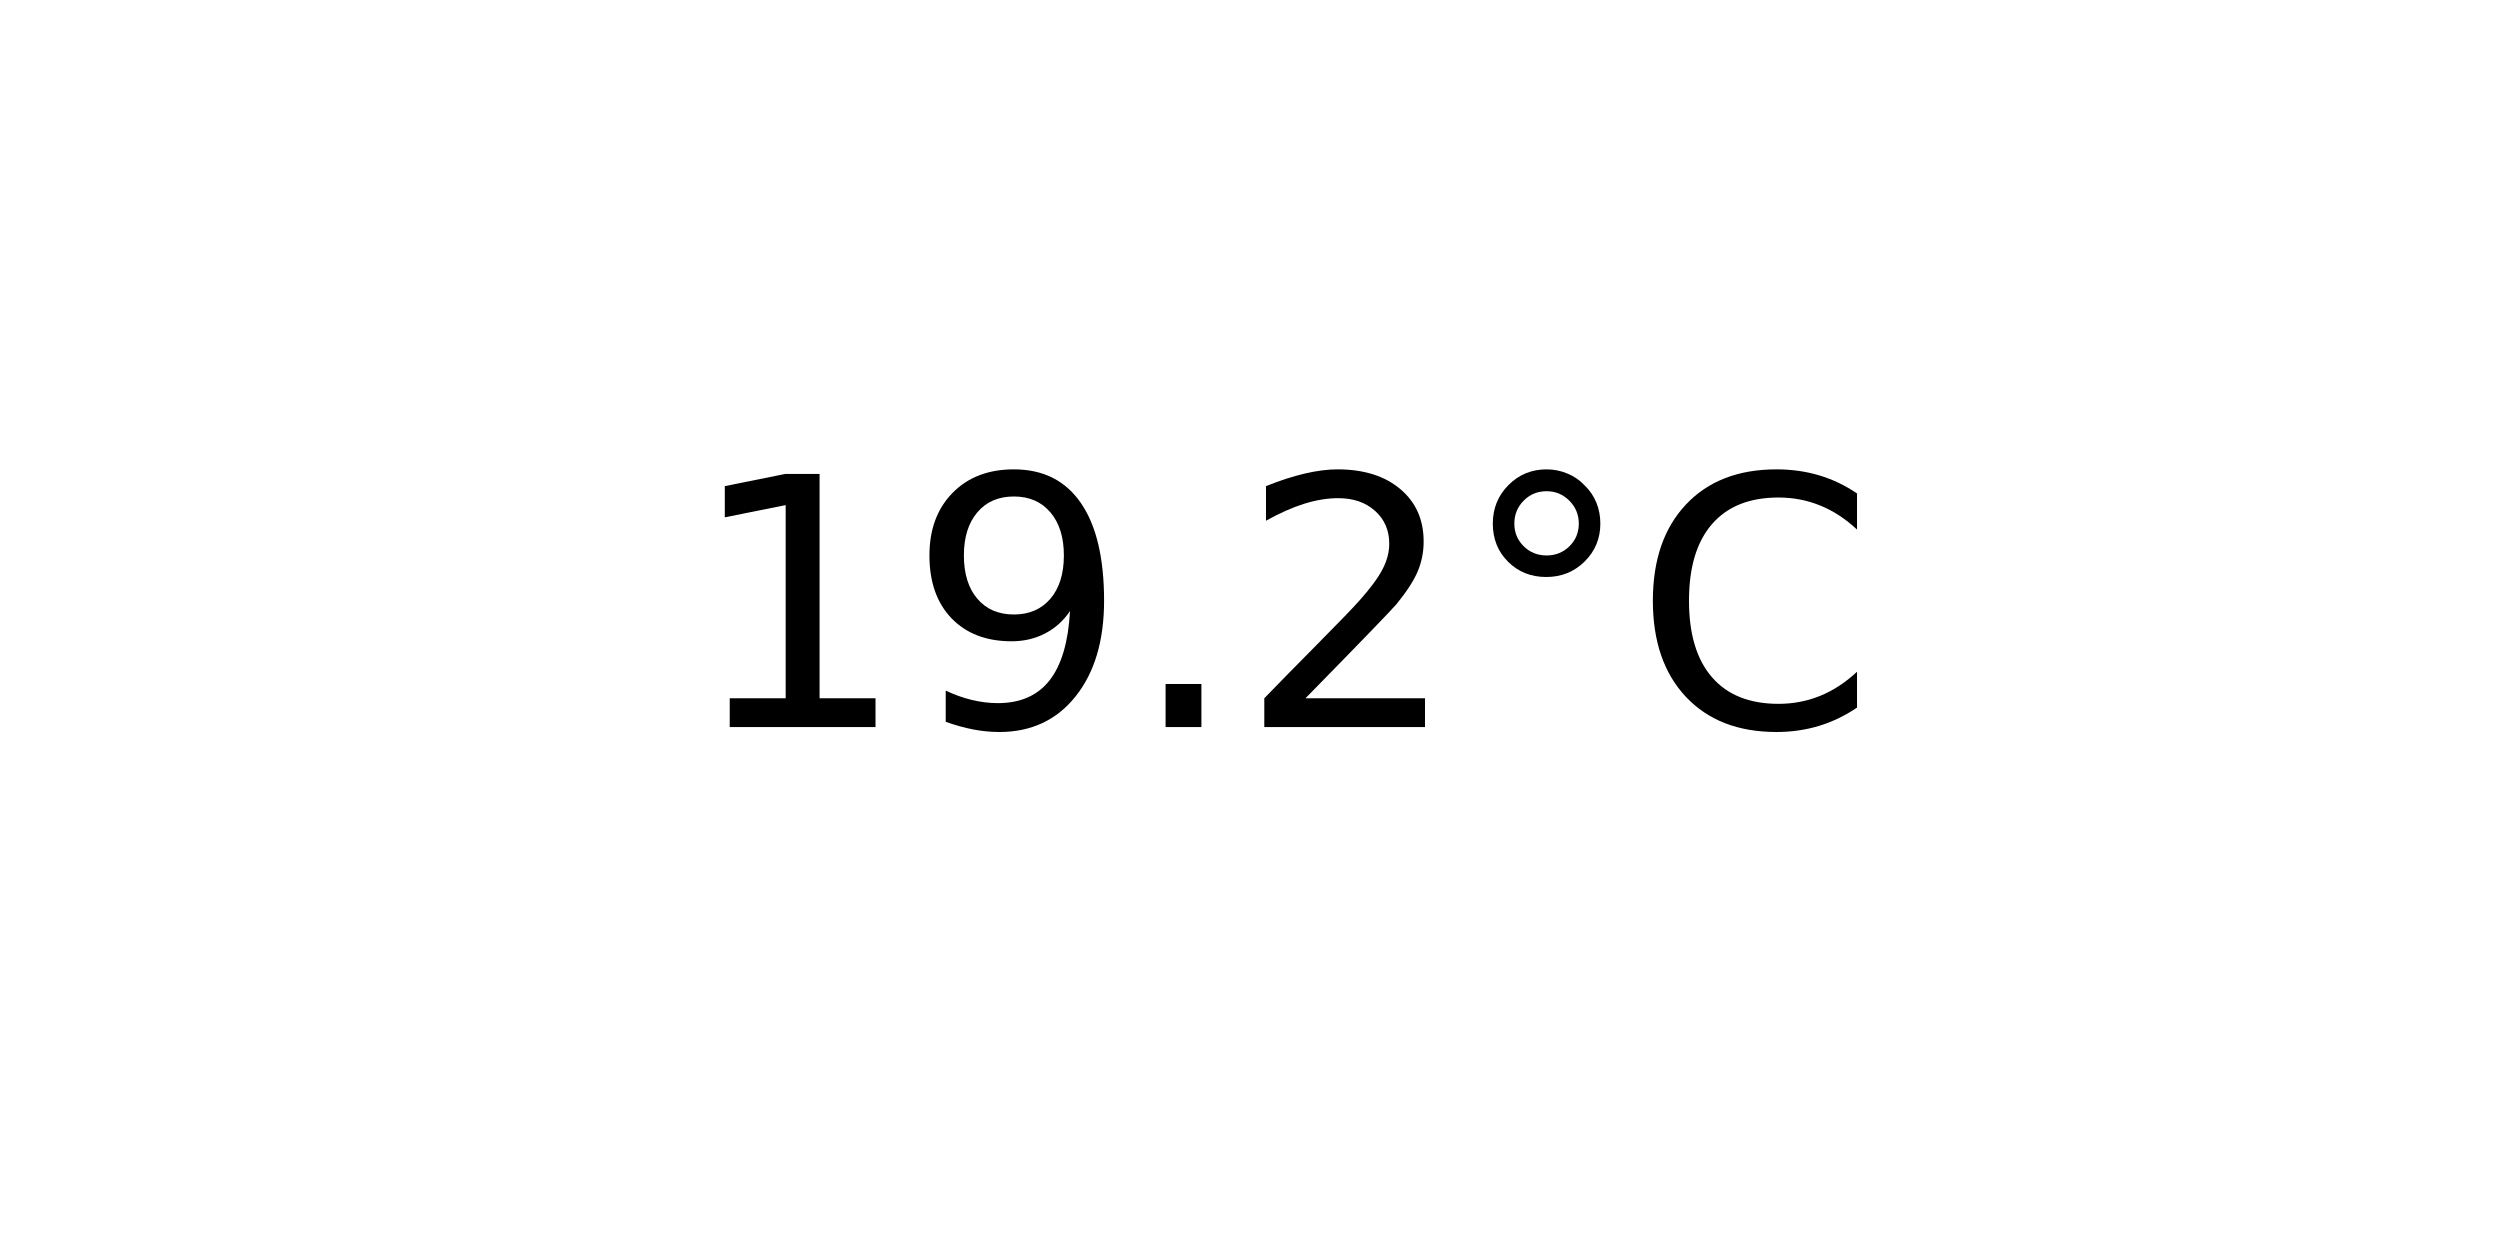
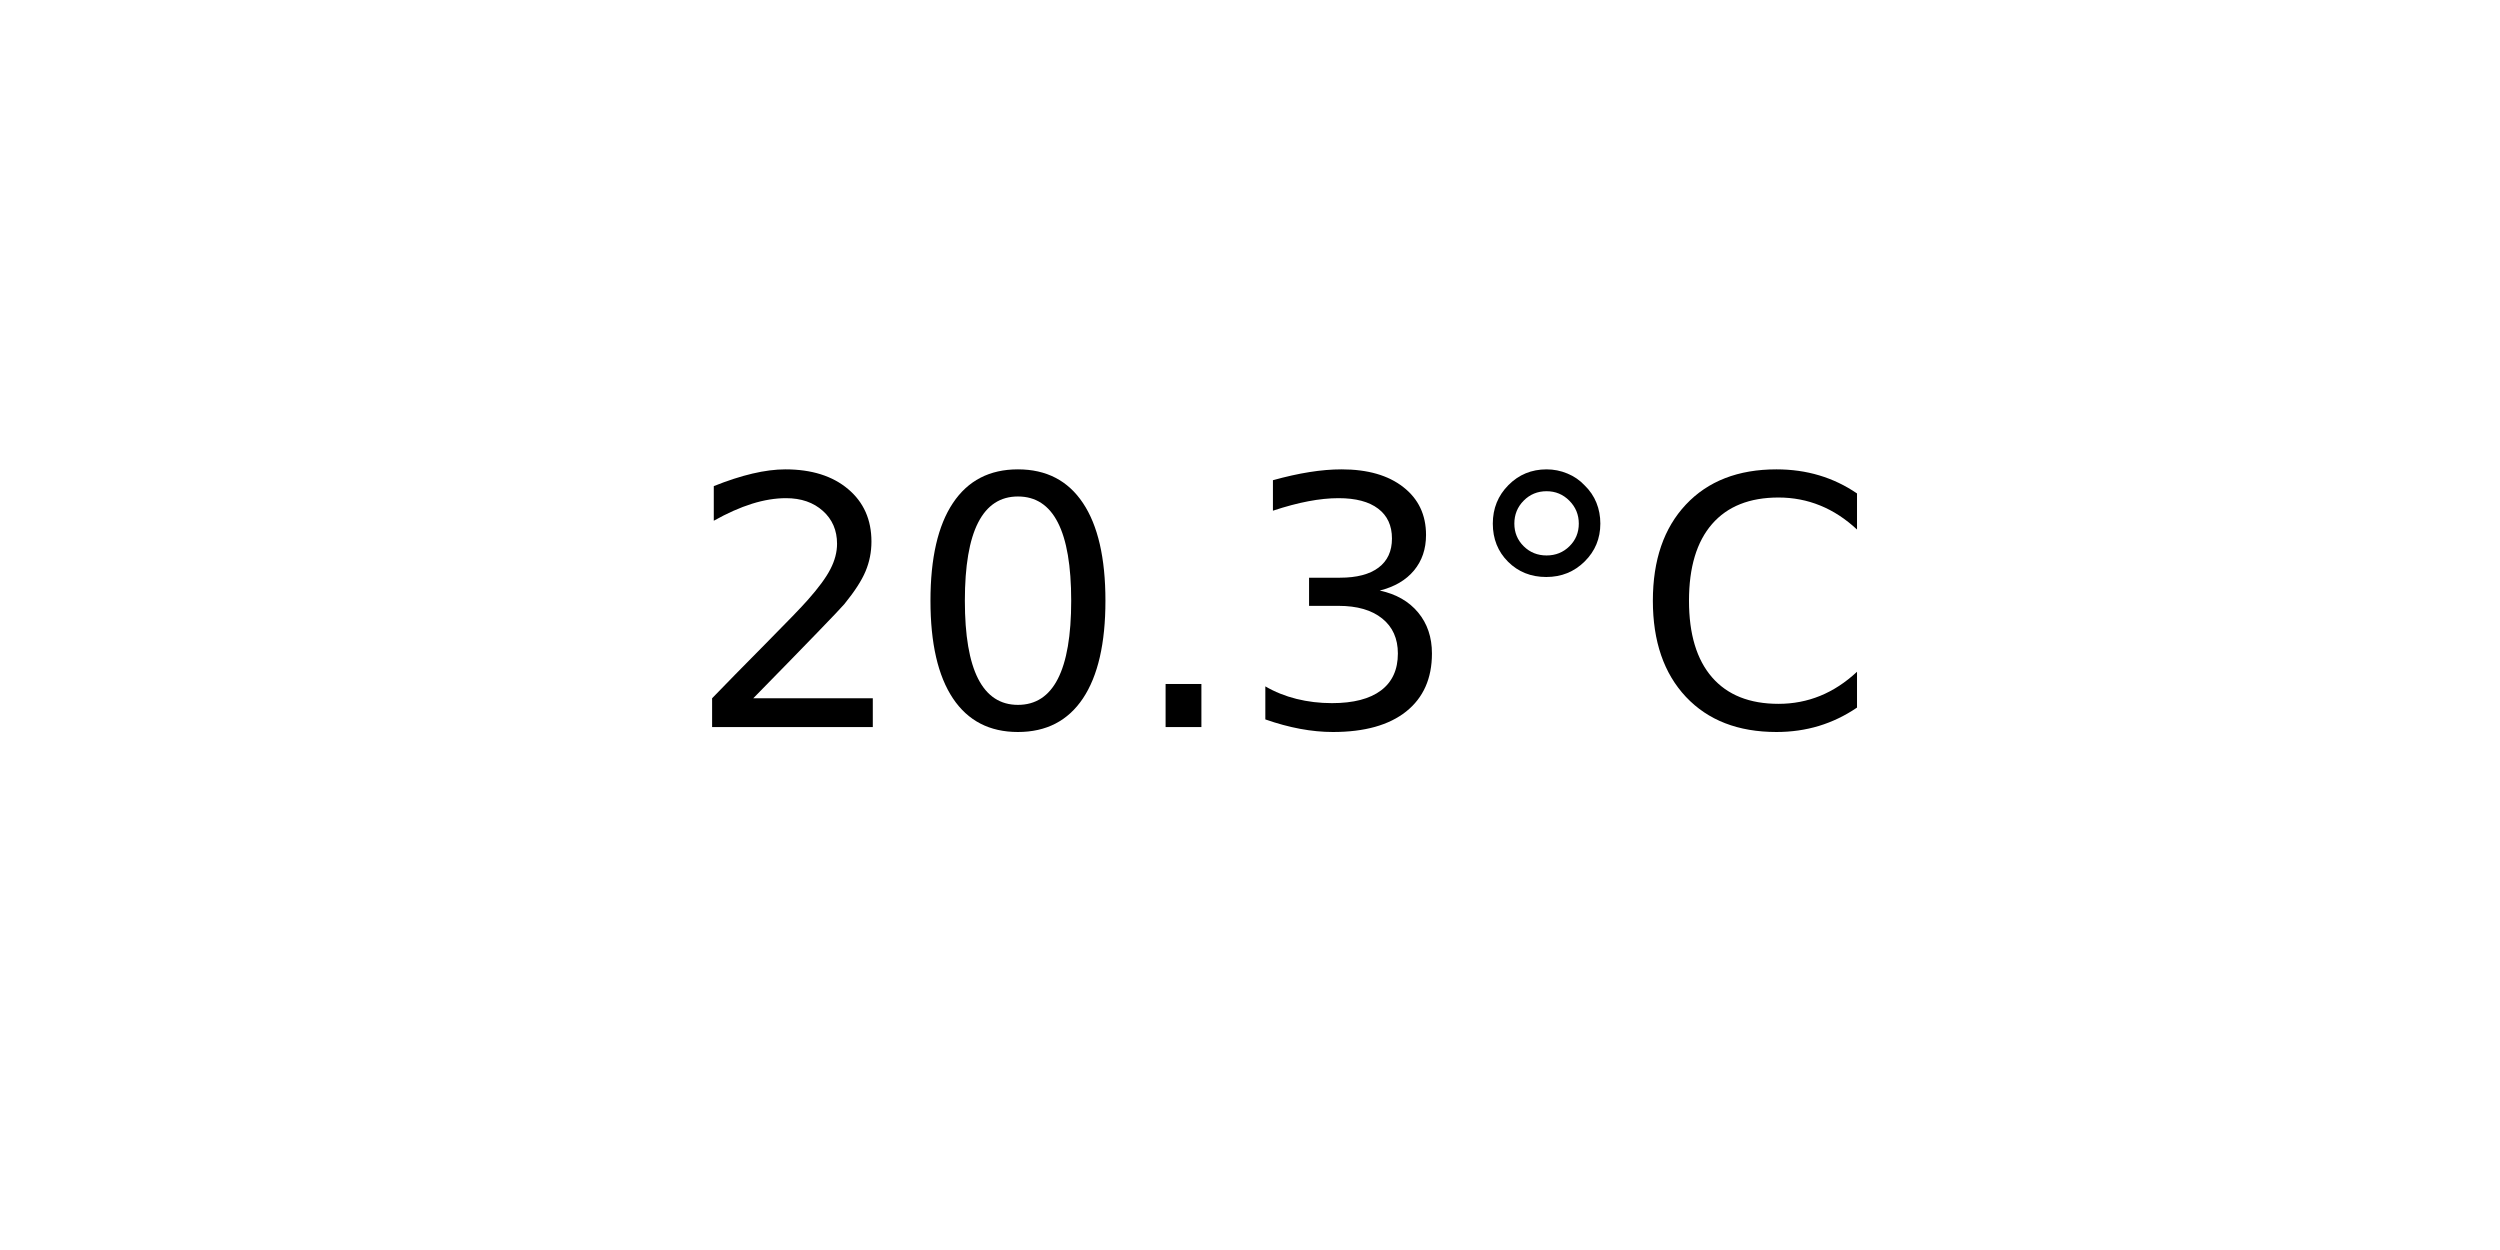
<svg xmlns="http://www.w3.org/2000/svg" xmlns:xlink="http://www.w3.org/1999/xlink" width="72pt" height="36pt" viewBox="0 0 72 36" version="1.1">
  <defs>
    <style type="text/css">*{stroke-linejoin: round; stroke-linecap: butt}</style>
  </defs>
  <g id="figure_1">
    <g id="axes_1">
      <g id="text_1">
        <g transform="translate(19.77578 20.93937) scale(0.1 -0.1)">
          <defs>
-             <path id="DejaVuSans-31" d="M 794 531  L 1825 531  L 1825 4091  L 703 3866  L 703 4441  L 1819 4666  L 2450 4666  L 2450 531  L 3481 531  L 3481 0  L 794 0  L 794 531  z " transform="scale(0.015625)" />
-             <path id="DejaVuSans-39" d="M 703 97  L 703 672  Q 941 559 1184 500  Q 1428 441 1663 441  Q 2288 441 2617 861  Q 2947 1281 2994 2138  Q 2813 1869 2534 1725  Q 2256 1581 1919 1581  Q 1219 1581 811 2004  Q 403 2428 403 3163  Q 403 3881 828 4315  Q 1253 4750 1959 4750  Q 2769 4750 3195 4129  Q 3622 3509 3622 2328  Q 3622 1225 3098 567  Q 2575 -91 1691 -91  Q 1453 -91 1209 -44  Q 966 3 703 97  z M 1959 2075  Q 2384 2075 2632 2365  Q 2881 2656 2881 3163  Q 2881 3666 2632 3958  Q 2384 4250 1959 4250  Q 1534 4250 1286 3958  Q 1038 3666 1038 3163  Q 1038 2656 1286 2365  Q 1534 2075 1959 2075  z " transform="scale(0.015625)" />
+             <path id="DejaVuSans-32" d="M 1228 531  L 3431 531  L 3431 0  L 469 0  L 469 531  Q 828 903 1448 1529  Q 2069 2156 2228 2338  Q 2531 2678 2651 2914  Q 2772 3150 2772 3378  Q 2772 3750 2511 3984  Q 2250 4219 1831 4219  Q 1534 4219 1204 4116  Q 875 4013 500 3803  L 500 4441  Q 881 4594 1212 4672  Q 1544 4750 1819 4750  Q 2544 4750 2975 4387  Q 3406 4025 3406 3419  Q 3406 3131 3298 2873  Q 3191 2616 2906 2266  Q 2828 2175 2409 1742  Q 1991 1309 1228 531  z " transform="scale(0.015625)" />
+             <path id="DejaVuSans-30" d="M 2034 4250  Q 1547 4250 1301 3770  Q 1056 3291 1056 2328  Q 1056 1369 1301 889  Q 1547 409 2034 409  Q 2525 409 2770 889  Q 3016 1369 3016 2328  Q 3016 3291 2770 3770  Q 2525 4250 2034 4250  z M 2034 4750  Q 2819 4750 3233 4129  Q 3647 3509 3647 2328  Q 3647 1150 3233 529  Q 2819 -91 2034 -91  Q 1250 -91 836 529  Q 422 1150 422 2328  Q 422 3509 836 4129  Q 1250 4750 2034 4750  z " transform="scale(0.015625)" />
            <path id="DejaVuSans-2e" d="M 684 794  L 1344 794  L 1344 0  L 684 0  L 684 794  z " transform="scale(0.015625)" />
-             <path id="DejaVuSans-32" d="M 1228 531  L 3431 531  L 3431 0  L 469 0  L 469 531  Q 828 903 1448 1529  Q 2069 2156 2228 2338  Q 2531 2678 2651 2914  Q 2772 3150 2772 3378  Q 2772 3750 2511 3984  Q 2250 4219 1831 4219  Q 1534 4219 1204 4116  Q 875 4013 500 3803  L 500 4441  Q 881 4594 1212 4672  Q 1544 4750 1819 4750  Q 2544 4750 2975 4387  Q 3406 4025 3406 3419  Q 3406 3131 3298 2873  Q 3191 2616 2906 2266  Q 2828 2175 2409 1742  Q 1991 1309 1228 531  z " transform="scale(0.015625)" />
+             <path id="DejaVuSans-33" d="M 2597 2516  Q 3050 2419 3304 2112  Q 3559 1806 3559 1356  Q 3559 666 3084 287  Q 2609 -91 1734 -91  Q 1441 -91 1130 -33  Q 819 25 488 141  L 488 750  Q 750 597 1062 519  Q 1375 441 1716 441  Q 2309 441 2620 675  Q 2931 909 2931 1356  Q 2931 1769 2642 2001  Q 2353 2234 1838 2234  L 1294 2234  L 1294 2753  L 1863 2753  Q 2328 2753 2575 2939  Q 2822 3125 2822 3475  Q 2822 3834 2567 4026  Q 2313 4219 1838 4219  Q 1578 4219 1281 4162  Q 984 4106 628 3988  L 628 4550  Q 988 4650 1302 4700  Q 1616 4750 1894 4750  Q 2613 4750 3031 4423  Q 3450 4097 3450 3541  Q 3450 3153 3228 2886  Q 3006 2619 2597 2516  z " transform="scale(0.015625)" />
            <path id="DejaVuSans-b0" d="M 1600 4347  Q 1350 4347 1178 4173  Q 1006 4000 1006 3750  Q 1006 3503 1178 3333  Q 1350 3163 1600 3163  Q 1850 3163 2022 3333  Q 2194 3503 2194 3750  Q 2194 3997 2020 4172  Q 1847 4347 1600 4347  z M 1600 4750  Q 1800 4750 1984 4673  Q 2169 4597 2303 4453  Q 2447 4313 2519 4134  Q 2591 3956 2591 3750  Q 2591 3338 2302 3052  Q 2013 2766 1594 2766  Q 1172 2766 890 3047  Q 609 3328 609 3750  Q 609 4169 896 4459  Q 1184 4750 1600 4750  z " transform="scale(0.015625)" />
            <path id="DejaVuSans-43" d="M 4122 4306  L 4122 3641  Q 3803 3938 3442 4084  Q 3081 4231 2675 4231  Q 1875 4231 1450 3742  Q 1025 3253 1025 2328  Q 1025 1406 1450 917  Q 1875 428 2675 428  Q 3081 428 3442 575  Q 3803 722 4122 1019  L 4122 359  Q 3791 134 3420 21  Q 3050 -91 2638 -91  Q 1578 -91 968 557  Q 359 1206 359 2328  Q 359 3453 968 4101  Q 1578 4750 2638 4750  Q 3056 4750 3426 4639  Q 3797 4528 4122 4306  z " transform="scale(0.015625)" />
          </defs>
-           <use xlink:href="#DejaVuSans-31" />
-           <use xlink:href="#DejaVuSans-39" x="63.623" />
+           <use xlink:href="#DejaVuSans-32" />
+           <use xlink:href="#DejaVuSans-30" x="63.623" />
          <use xlink:href="#DejaVuSans-2e" x="127.246" />
-           <use xlink:href="#DejaVuSans-32" x="159.033" />
+           <use xlink:href="#DejaVuSans-33" x="159.033" />
          <use xlink:href="#DejaVuSans-b0" x="222.656" />
          <use xlink:href="#DejaVuSans-43" x="272.656" />
        </g>
      </g>
    </g>
  </g>
</svg>
